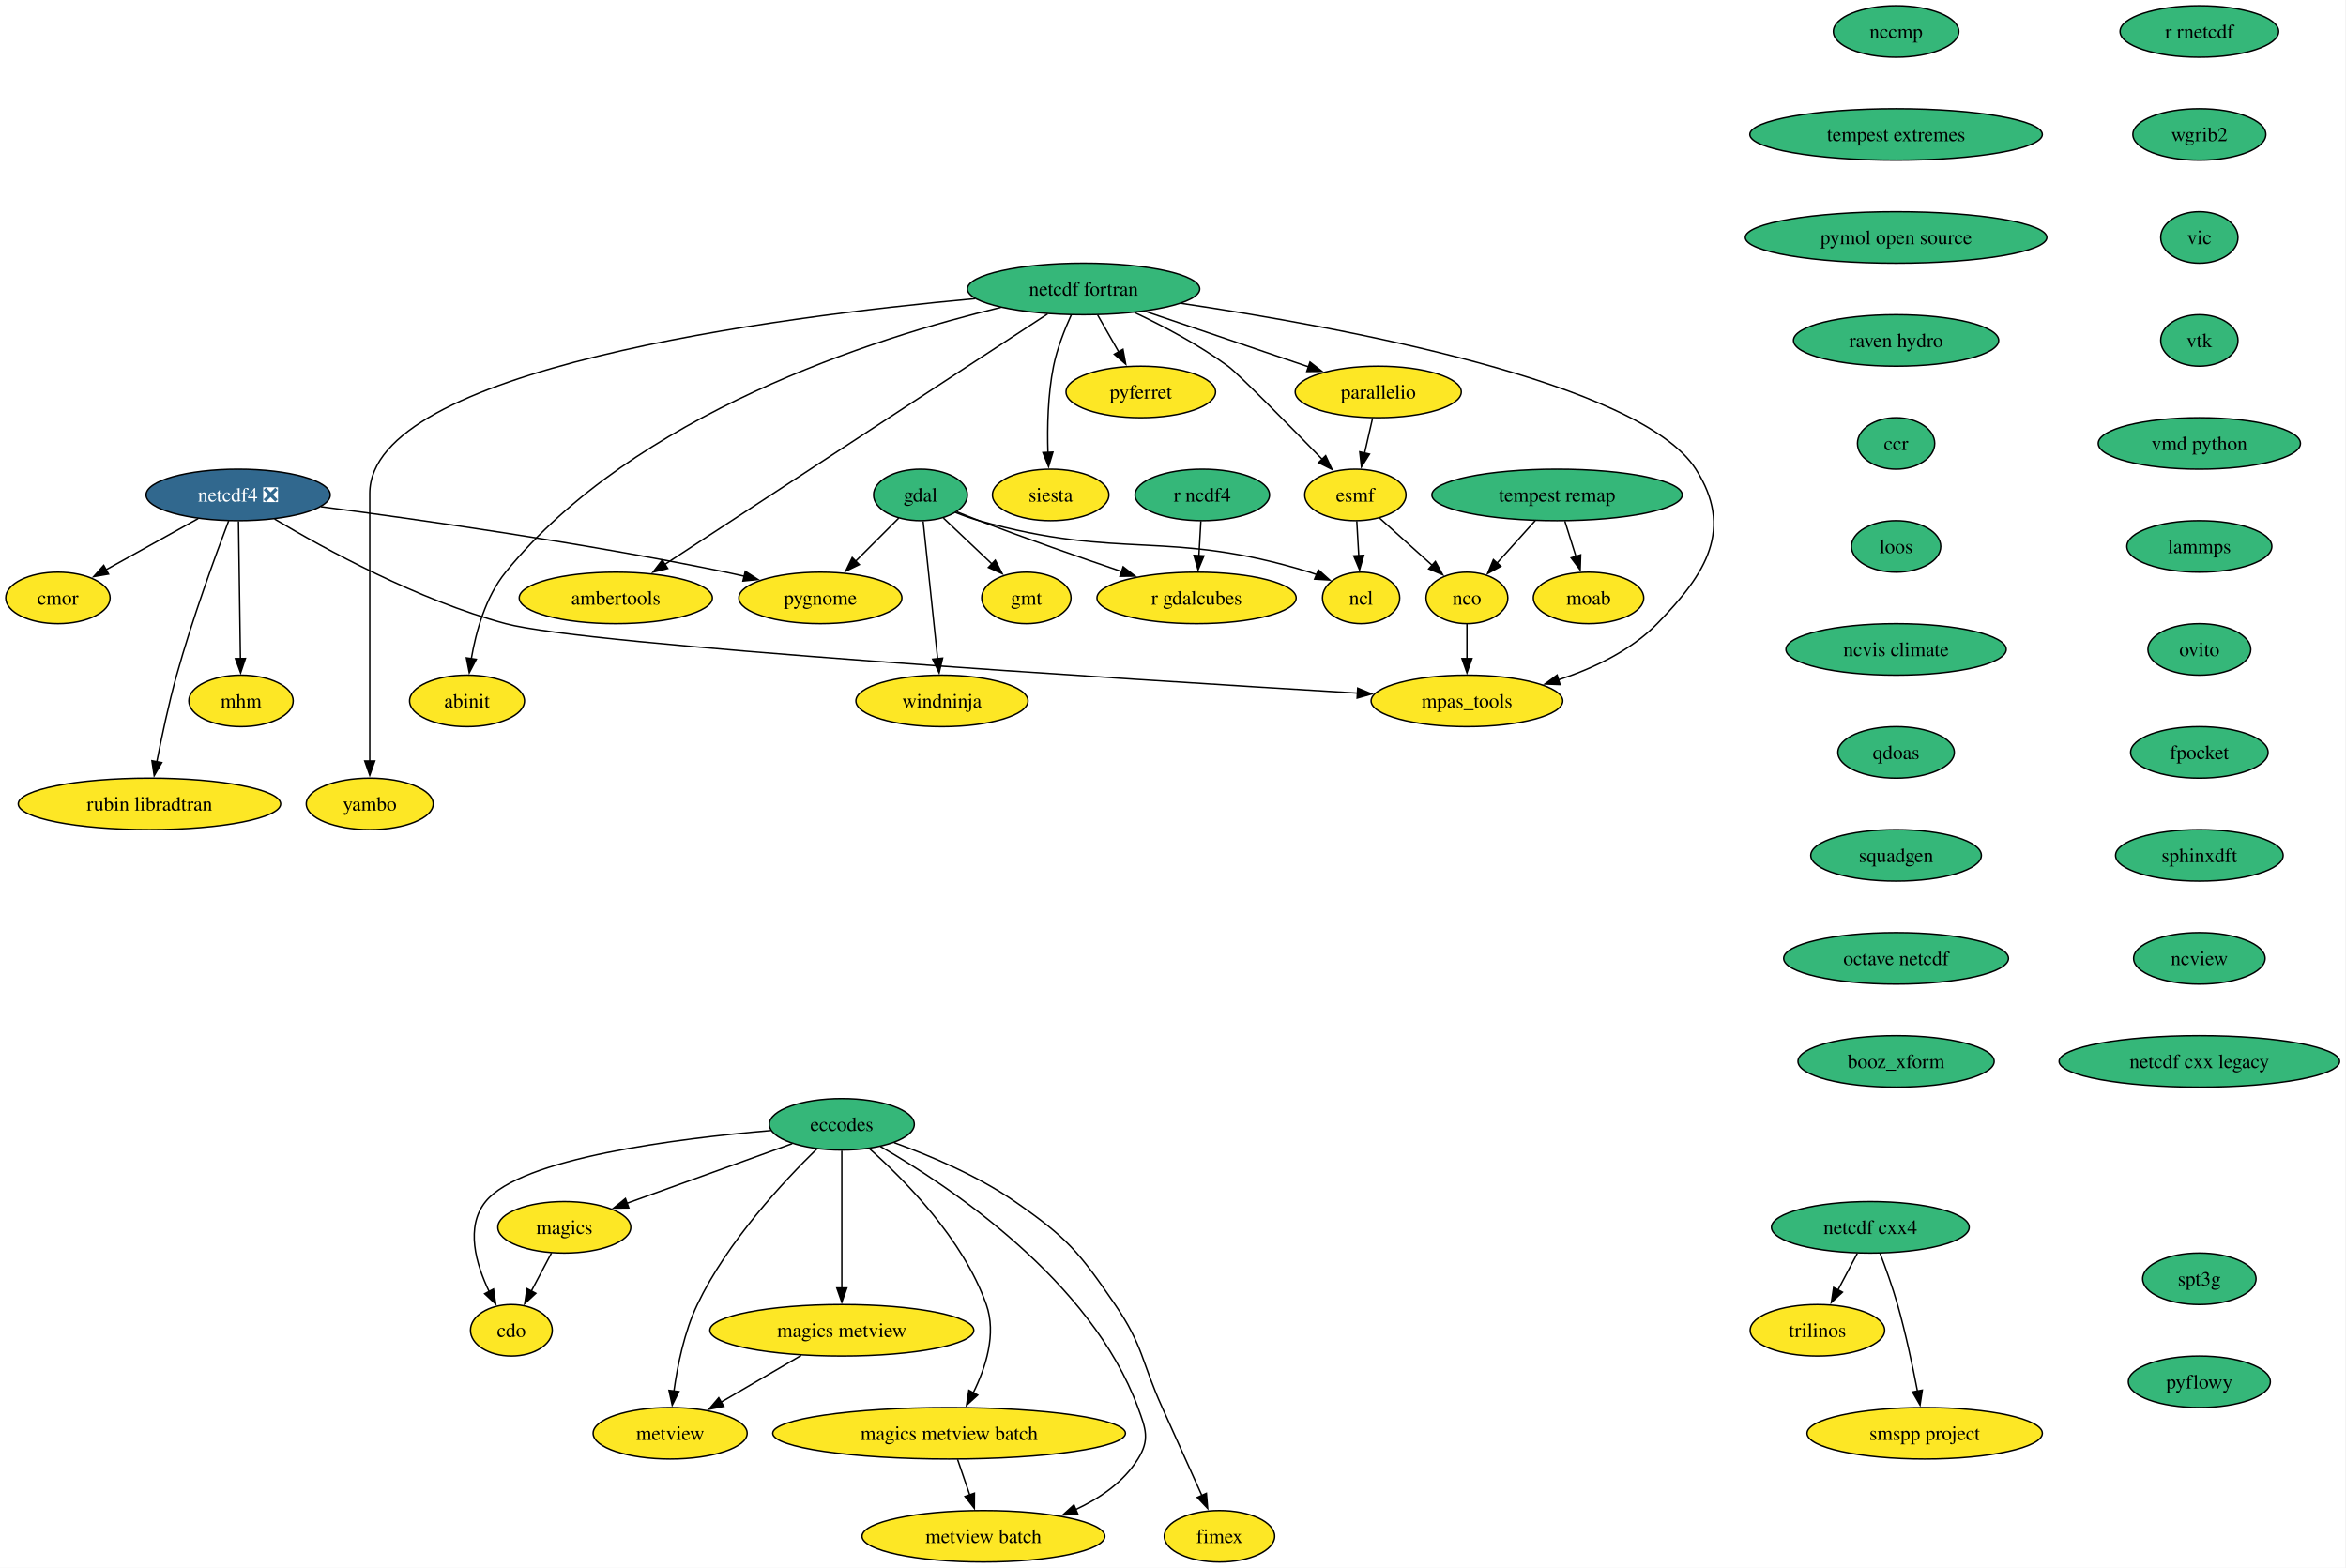
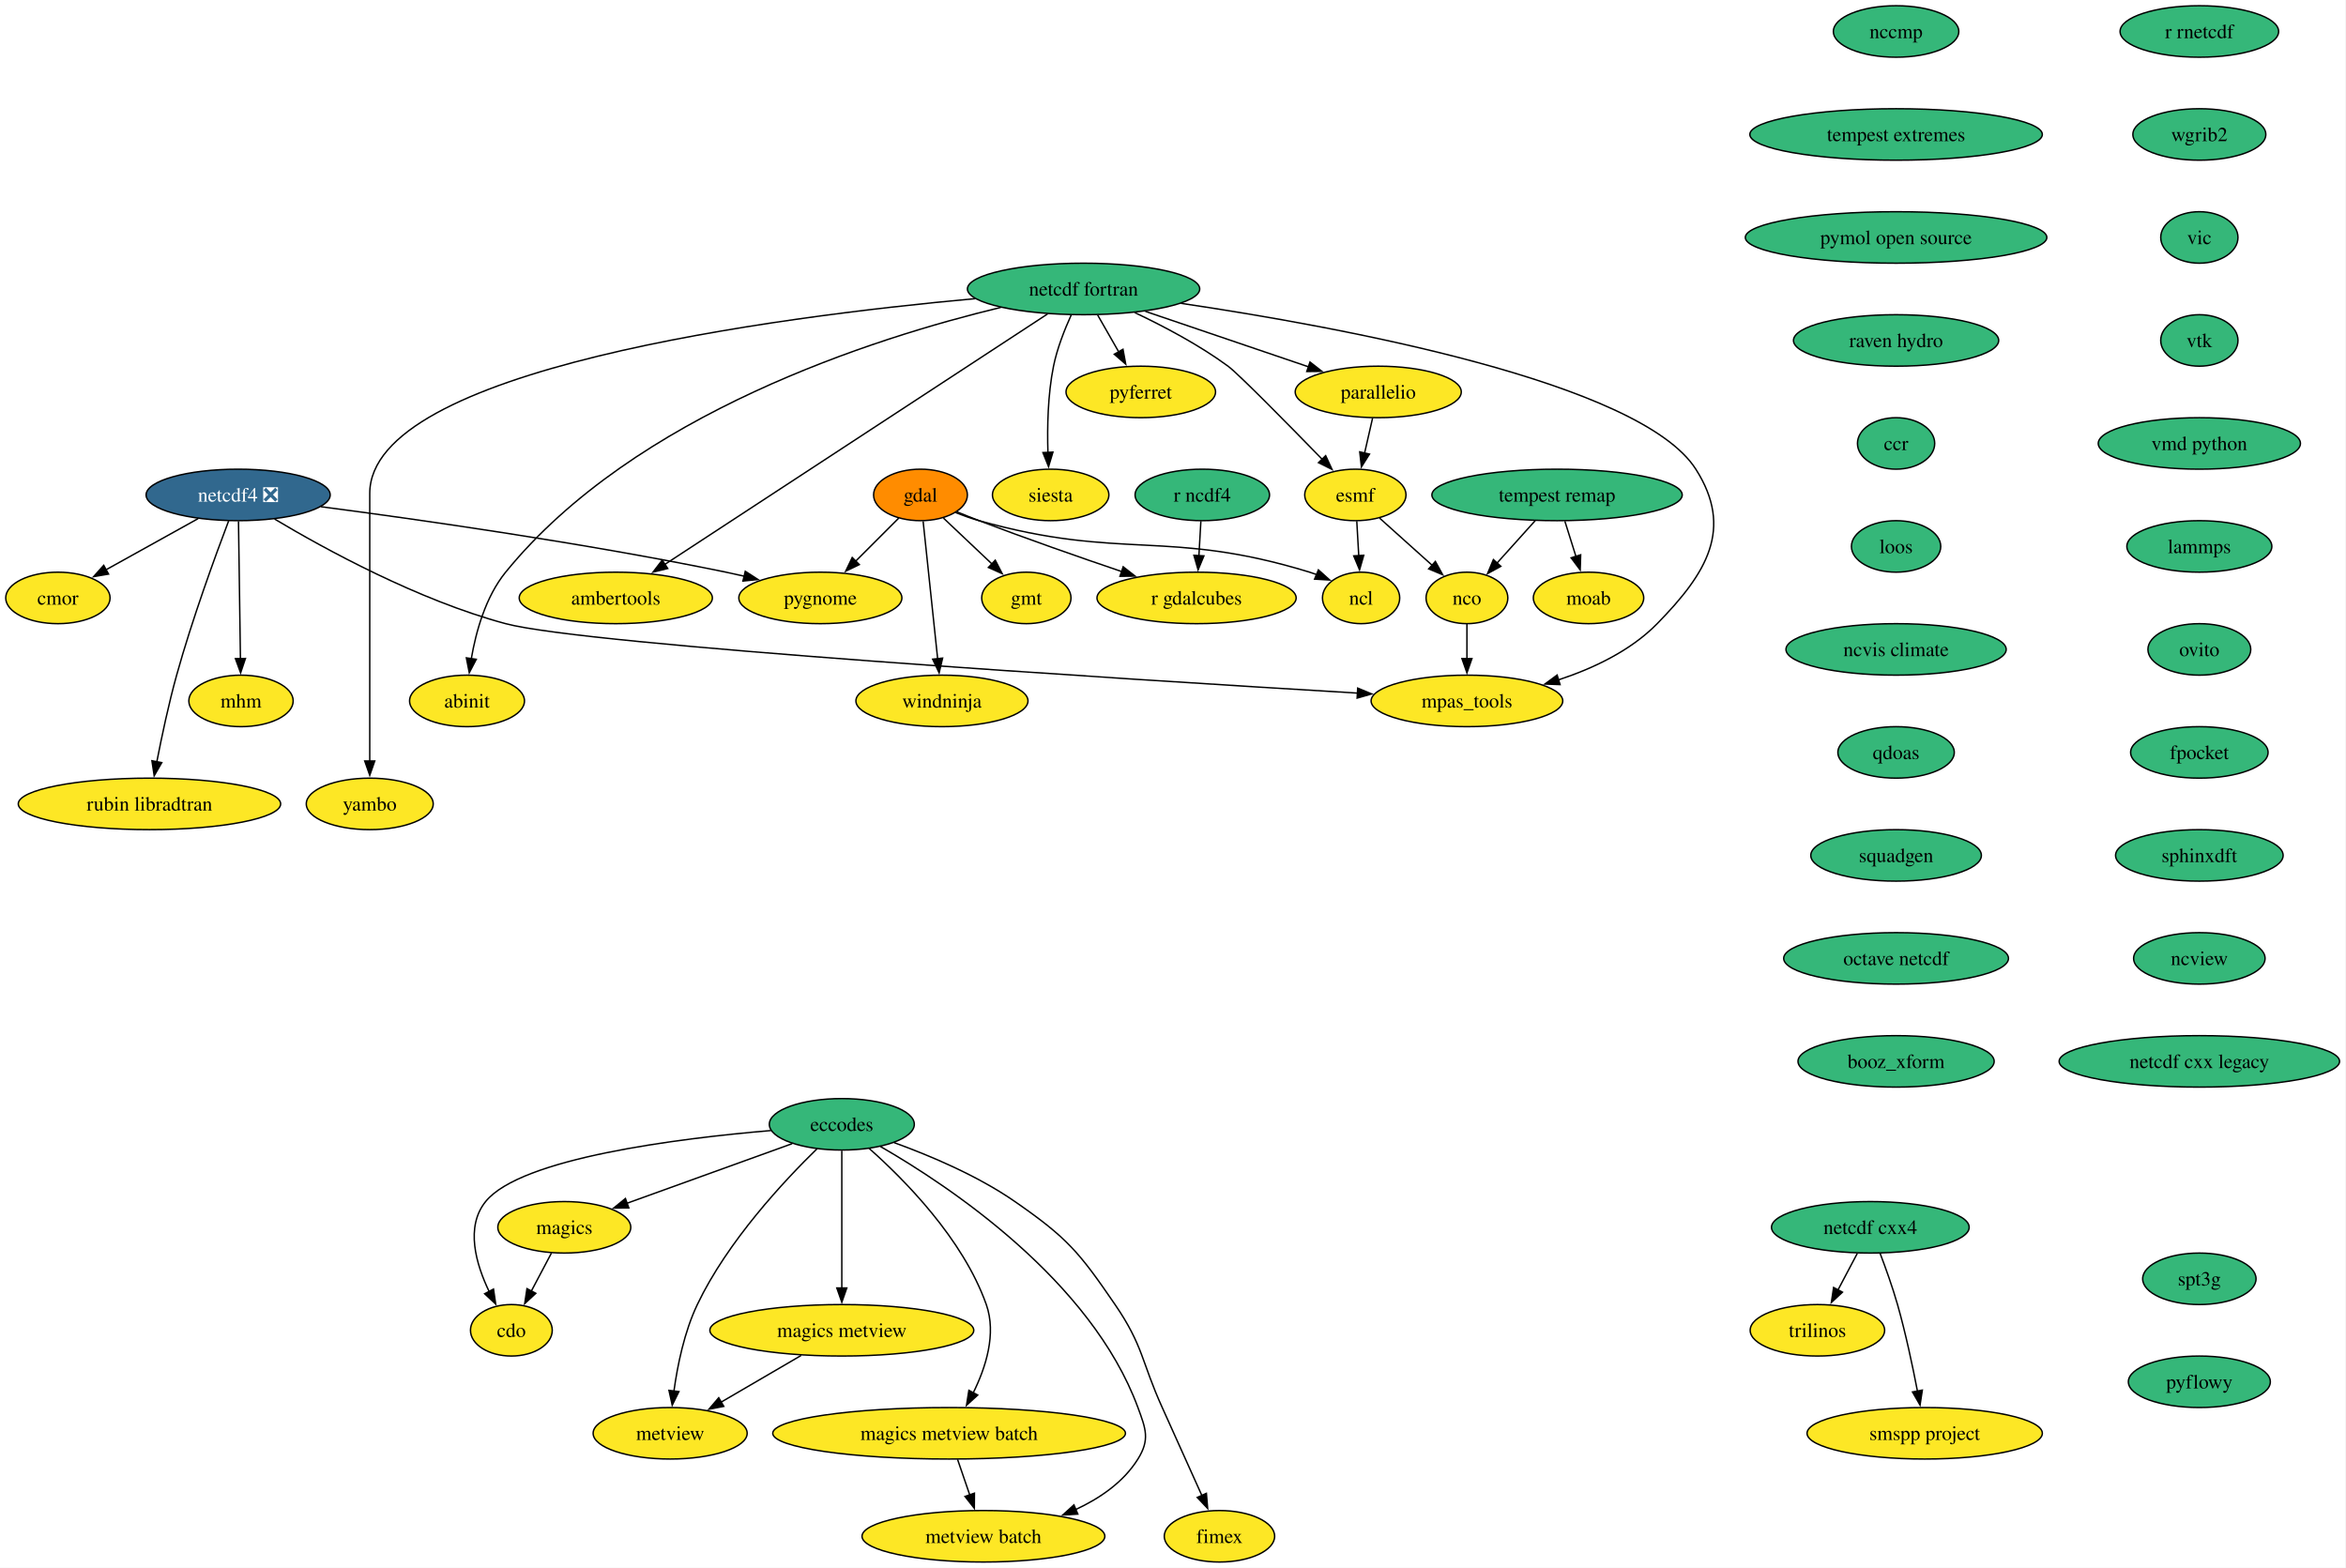
<svg xmlns="http://www.w3.org/2000/svg" xmlns:xlink="http://www.w3.org/1999/xlink" width="1640pt" height="1096pt" viewBox="0.00 0.00 1640.00 1096.00">
  <g id="graph0" class="graph" transform="scale(1 1) rotate(0) translate(4 1092)">
    <polygon fill="white" stroke="none" points="-4,4 -4,-1092 1635.51,-1092 1635.51,4 -4,4" />
    <g id="node1" class="node">
      <g id="a_node1">
        <a xlink:href="https://github.com/conda-forge/cdo-feedstock" xlink:title="cdo">
          <ellipse fill="#fde725" stroke="black" cx="353.48" cy="-162" rx="28.59" ry="18" />
          <text xml:space="preserve" text-anchor="middle" x="353.48" y="-157.32" font-family="Times,serif" font-size="14.00">cdo</text>
        </a>
      </g>
    </g>
    <g id="node2" class="node">
      <g id="a_node2">
        <a xlink:href="https://github.com/conda-forge/eccodes-feedstock" xlink:title="eccodes">
          <ellipse fill="#35b779" stroke="black" cx="584.48" cy="-306" rx="50.68" ry="18" />
          <text xml:space="preserve" text-anchor="middle" x="584.48" y="-301.32" font-family="Times,serif" font-size="14.00">eccodes</text>
        </a>
      </g>
    </g>
    <g id="edge1" class="edge">
      <path fill="none" stroke="black" d="M535.01,-301.66C469.7,-296.1 360.09,-282.4 335.48,-252 321.17,-234.32 328.7,-208.3 338.01,-188.96" />
      <polygon fill="black" stroke="black" points="340.99,-190.81 342.53,-180.33 334.79,-187.56 340.99,-190.81" />
    </g>
    <g id="node3" class="node">
      <g id="a_node3">
        <a xlink:href="https://github.com/conda-forge/magics-feedstock" xlink:title="magics">
          <ellipse fill="#fde725" stroke="black" cx="390.48" cy="-234" rx="46.47" ry="18" />
          <text xml:space="preserve" text-anchor="middle" x="390.48" y="-229.32" font-family="Times,serif" font-size="14.00">magics</text>
        </a>
      </g>
    </g>
    <g id="edge2" class="edge">
      <path fill="none" stroke="black" d="M549.79,-292.49C517.4,-280.8 468.92,-263.3 433.95,-250.69" />
      <polygon fill="black" stroke="black" points="435.58,-247.55 424.99,-247.45 433.21,-254.14 435.58,-247.55" />
    </g>
    <g id="node4" class="node">
      <g id="a_node4">
        <a xlink:href="https://github.com/conda-forge/metview-feedstock" xlink:title="metview">
          <ellipse fill="#fde725" stroke="black" cx="464.48" cy="-90" rx="53.84" ry="18" />
          <text xml:space="preserve" text-anchor="middle" x="464.48" y="-85.33" font-family="Times,serif" font-size="14.00">metview</text>
        </a>
      </g>
    </g>
    <g id="edge3" class="edge">
      <path fill="none" stroke="black" d="M567.24,-288.99C544.43,-266.78 504.61,-224.32 483.48,-180 474.37,-160.91 469.59,-137.44 467.11,-119.4" />
      <polygon fill="black" stroke="black" points="470.61,-119.17 465.93,-109.66 463.66,-120.01 470.61,-119.17" />
    </g>
    <g id="node5" class="node">
      <g id="a_node5">
        <a xlink:href="https://github.com/conda-forge/magics-metview-feedstock" xlink:title="magics metview">
          <ellipse fill="#fde725" stroke="black" cx="584.48" cy="-162" rx="92.25" ry="18" />
          <text xml:space="preserve" text-anchor="middle" x="584.48" y="-157.32" font-family="Times,serif" font-size="14.00">magics metview</text>
        </a>
      </g>
    </g>
    <g id="edge4" class="edge">
      <path fill="none" stroke="black" d="M584.48,-287.59C584.48,-263.61 584.48,-220.14 584.48,-191.42" />
      <polygon fill="black" stroke="black" points="587.98,-191.62 584.48,-181.62 580.98,-191.62 587.98,-191.62" />
    </g>
    <g id="node6" class="node">
      <g id="a_node6">
        <a xlink:href="https://github.com/conda-forge/magics-metview-batch-feedstock" xlink:title="magics metview batch">
          <ellipse fill="#fde725" stroke="black" cx="659.48" cy="-90" rx="123.29" ry="18" />
          <text xml:space="preserve" text-anchor="middle" x="659.48" y="-85.33" font-family="Times,serif" font-size="14.00">magics metview batch</text>
        </a>
      </g>
    </g>
    <g id="edge5" class="edge">
      <path fill="none" stroke="black" d="M603.53,-289.2C627.98,-267.54 669.2,-226.03 685.48,-180 692.71,-159.54 685.12,-135.96 676.31,-118.2" />
      <polygon fill="black" stroke="black" points="679.48,-116.71 671.65,-109.57 673.32,-120.04 679.48,-116.71" />
    </g>
    <g id="node7" class="node">
      <g id="a_node7">
        <a xlink:href="https://github.com/conda-forge/metview-batch-feedstock" xlink:title="metview batch">
          <ellipse fill="#fde725" stroke="black" cx="683.48" cy="-18" rx="84.88" ry="18" />
          <text xml:space="preserve" text-anchor="middle" x="683.48" y="-13.32" font-family="Times,serif" font-size="14.00">metview batch</text>
        </a>
      </g>
    </g>
    <g id="edge6" class="edge">
      <path fill="none" stroke="black" d="M611.39,-290.54C659.59,-262.81 758.68,-196.9 791.48,-108 797.02,-92.99 799.94,-85.58 791.48,-72 781.41,-55.85 764.83,-44.48 747.64,-36.54" />
      <polygon fill="black" stroke="black" points="749.47,-33.51 738.9,-32.83 746.74,-39.95 749.47,-33.51" />
    </g>
    <g id="node8" class="node">
      <g id="a_node8">
        <a xlink:href="https://github.com/conda-forge/fimex-feedstock" xlink:title="fimex">
          <ellipse fill="#fde725" stroke="black" cx="848.48" cy="-18" rx="38.58" ry="18" />
          <text xml:space="preserve" text-anchor="middle" x="848.48" y="-13.32" font-family="Times,serif" font-size="14.00">fimex</text>
        </a>
      </g>
    </g>
    <g id="edge7" class="edge">
      <path fill="none" stroke="black" d="M621.05,-293.19C646.1,-284.12 679.37,-270.1 705.48,-252 742.16,-226.57 750.26,-216.82 775.48,-180 795.37,-150.96 793.93,-140.05 808.48,-108 817.83,-87.4 828.3,-64.08 836.19,-46.48" />
      <polygon fill="black" stroke="black" points="839.34,-48.02 840.23,-37.46 832.95,-45.16 839.34,-48.02" />
    </g>
    <g id="edge8" class="edge">
      <path fill="none" stroke="black" d="M381.52,-216.05C377.28,-208.03 372.11,-198.26 367.38,-189.3" />
      <polygon fill="black" stroke="black" points="370.57,-187.85 362.8,-180.65 364.38,-191.12 370.57,-187.85" />
    </g>
    <g id="edge9" class="edge">
      <path fill="none" stroke="black" d="M556.04,-144.41C539.27,-134.63 517.92,-122.17 500.04,-111.75" />
      <polygon fill="black" stroke="black" points="501.97,-108.82 491.56,-106.8 498.44,-114.86 501.97,-108.82" />
    </g>
    <g id="edge10" class="edge">
      <path fill="none" stroke="black" d="M665.41,-71.7C667.97,-64.24 671.02,-55.32 673.89,-46.97" />
      <polygon fill="black" stroke="black" points="677.19,-48.13 677.12,-37.54 670.57,-45.86 677.19,-48.13" />
    </g>
    <g id="node9" class="node">
      <g id="a_node9">
        <a xlink:href="https://github.com/conda-forge/esmf-feedstock" xlink:title="esmf">
          <ellipse fill="#fde725" stroke="black" cx="943.48" cy="-746" rx="35.42" ry="18" />
          <text xml:space="preserve" text-anchor="middle" x="943.48" y="-741.33" font-family="Times,serif" font-size="14.00">esmf</text>
        </a>
      </g>
    </g>
    <g id="node10" class="node">
      <g id="a_node10">
        <a xlink:href="https://github.com/conda-forge/ncl-feedstock" xlink:title="ncl">
          <ellipse fill="#fde725" stroke="black" cx="947.48" cy="-674" rx="27" ry="18" />
          <text xml:space="preserve" text-anchor="middle" x="947.48" y="-669.33" font-family="Times,serif" font-size="14.00">ncl</text>
        </a>
      </g>
    </g>
    <g id="edge11" class="edge">
      <path fill="none" stroke="black" d="M944.47,-727.7C944.88,-720.41 945.38,-711.73 945.85,-703.54" />
      <polygon fill="black" stroke="black" points="949.34,-703.8 946.41,-693.62 942.35,-703.4 949.34,-703.8" />
    </g>
    <g id="node11" class="node">
      <g id="a_node11">
        <a xlink:href="https://github.com/conda-forge/nco-feedstock" xlink:title="nco">
          <ellipse fill="#fde725" stroke="black" cx="1021.48" cy="-674" rx="28.59" ry="18" />
          <text xml:space="preserve" text-anchor="middle" x="1021.48" y="-669.33" font-family="Times,serif" font-size="14.00">nco</text>
        </a>
      </g>
    </g>
    <g id="edge12" class="edge">
      <path fill="none" stroke="black" d="M960.4,-729.81C971.22,-720.1 985.41,-707.37 997.39,-696.61" />
      <polygon fill="black" stroke="black" points="999.42,-699.5 1004.52,-690.22 994.74,-694.29 999.42,-699.5" />
    </g>
    <g id="node12" class="node">
      <g id="a_node12">
        <a xlink:href="https://github.com/conda-forge/mpas_tools-feedstock" xlink:title="mpas_tools">
          <ellipse fill="#fde725" stroke="black" cx="1021.48" cy="-602" rx="66.99" ry="18" />
          <text xml:space="preserve" text-anchor="middle" x="1021.48" y="-597.33" font-family="Times,serif" font-size="14.00">mpas_tools</text>
        </a>
      </g>
    </g>
    <g id="edge13" class="edge">
      <path fill="none" stroke="black" d="M1021.48,-655.7C1021.48,-648.41 1021.48,-639.73 1021.48,-631.54" />
      <polygon fill="black" stroke="black" points="1024.98,-631.62 1021.48,-621.62 1017.98,-631.62 1024.98,-631.62" />
    </g>
    <g id="node13" class="node">
      <g id="a_node13">
        <a xlink:href="https://github.com/conda-forge/gdal-feedstock" xlink:title="gdal">
-           <ellipse fill="#35b779" stroke="black" cx="639.48" cy="-746" rx="32.79" ry="18" />
+           <ellipse fill="#ff8c00" stroke="black" cx="639.48" cy="-746" rx="32.79" ry="18" />
          <text xml:space="preserve" text-anchor="middle" x="639.48" y="-741.33" font-family="Times,serif" font-size="14.00">gdal</text>
        </a>
      </g>
    </g>
    <g id="edge14" class="edge">
      <path fill="none" stroke="black" d="M663.86,-733.78C669.25,-731.61 674.99,-729.54 680.48,-728 780.51,-699.9 812.15,-722.5 911.48,-692 913.09,-691.51 914.72,-690.95 916.35,-690.35" />
      <polygon fill="black" stroke="black" points="917.66,-693.6 925.54,-686.52 914.97,-687.14 917.66,-693.6" />
    </g>
    <g id="node14" class="node">
      <g id="a_node14">
        <a xlink:href="https://github.com/conda-forge/gmt-feedstock" xlink:title="gmt">
          <ellipse fill="#fde725" stroke="black" cx="713.48" cy="-674" rx="31.22" ry="18" />
          <text xml:space="preserve" text-anchor="middle" x="713.48" y="-669.33" font-family="Times,serif" font-size="14.00">gmt</text>
        </a>
      </g>
    </g>
    <g id="edge15" class="edge">
      <path fill="none" stroke="black" d="M655.53,-729.81C665.49,-720.39 678.47,-708.12 689.62,-697.57" />
      <polygon fill="black" stroke="black" points="691.75,-700.37 696.61,-690.96 686.94,-695.29 691.75,-700.37" />
    </g>
    <g id="node15" class="node">
      <g id="a_node15">
        <a xlink:href="https://github.com/conda-forge/r-gdalcubes-feedstock" xlink:title="r gdalcubes">
          <ellipse fill="#fde725" stroke="black" cx="832.48" cy="-674" rx="69.62" ry="18" />
          <text xml:space="preserve" text-anchor="middle" x="832.48" y="-669.33" font-family="Times,serif" font-size="14.00">r gdalcubes</text>
        </a>
      </g>
    </g>
    <g id="edge16" class="edge">
      <path fill="none" stroke="black" d="M664.98,-734.16C670.09,-732.06 675.44,-729.92 680.48,-728 713.36,-715.46 750.66,-702.44 780.09,-692.44" />
      <polygon fill="black" stroke="black" points="781.17,-695.76 789.52,-689.24 778.93,-689.13 781.17,-695.76" />
    </g>
    <g id="node16" class="node">
      <g id="a_node16">
        <a xlink:href="https://github.com/conda-forge/pygnome-feedstock" xlink:title="pygnome">
          <ellipse fill="#fde725" stroke="black" cx="569.48" cy="-674" rx="57" ry="18" />
          <text xml:space="preserve" text-anchor="middle" x="569.48" y="-669.33" font-family="Times,serif" font-size="14.00">pygnome</text>
        </a>
      </g>
    </g>
    <g id="edge17" class="edge">
      <path fill="none" stroke="black" d="M624.29,-729.81C615.49,-721.02 604.21,-709.73 594.17,-699.69" />
      <polygon fill="black" stroke="black" points="596.72,-697.29 587.18,-692.7 591.77,-702.24 596.72,-697.29" />
    </g>
    <g id="node17" class="node">
      <g id="a_node17">
        <a xlink:href="https://github.com/conda-forge/windninja-feedstock" xlink:title="windninja">
          <ellipse fill="#fde725" stroke="black" cx="654.48" cy="-602" rx="60.15" ry="18" />
          <text xml:space="preserve" text-anchor="middle" x="654.48" y="-597.33" font-family="Times,serif" font-size="14.00">windninja</text>
        </a>
      </g>
    </g>
    <g id="edge18" class="edge">
      <path fill="none" stroke="black" d="M641.32,-727.59C643.85,-703.61 648.44,-660.14 651.48,-631.42" />
      <polygon fill="black" stroke="black" points="654.94,-631.93 652.51,-621.62 647.98,-631.19 654.94,-631.93" />
    </g>
    <g id="node18" class="node">
      <g id="a_node18">
        <a xlink:href="https://github.com/conda-forge/moab-feedstock" xlink:title="moab">
          <ellipse fill="#fde725" stroke="black" cx="1106.48" cy="-674" rx="38.58" ry="18" />
          <text xml:space="preserve" text-anchor="middle" x="1106.48" y="-669.33" font-family="Times,serif" font-size="14.00">moab</text>
        </a>
      </g>
    </g>
    <g id="node19" class="node">
      <g id="a_node19">
        <a xlink:href="https://github.com/conda-forge/netcdf-cxx4-feedstock" xlink:title="netcdf cxx4">
          <ellipse fill="#35b779" stroke="black" cx="1303.48" cy="-234" rx="69.1" ry="18" />
          <text xml:space="preserve" text-anchor="middle" x="1303.48" y="-229.32" font-family="Times,serif" font-size="14.00">netcdf cxx4</text>
        </a>
      </g>
    </g>
    <g id="node20" class="node">
      <g id="a_node20">
        <a xlink:href="https://github.com/conda-forge/trilinos-feedstock" xlink:title="trilinos">
          <ellipse fill="#fde725" stroke="black" cx="1266.48" cy="-162" rx="47" ry="18" />
          <text xml:space="preserve" text-anchor="middle" x="1266.48" y="-157.32" font-family="Times,serif" font-size="14.00">trilinos</text>
        </a>
      </g>
    </g>
    <g id="edge19" class="edge">
      <path fill="none" stroke="black" d="M1294.33,-215.7C1290.25,-207.98 1285.35,-198.71 1280.81,-190.11" />
      <polygon fill="black" stroke="black" points="1283.99,-188.65 1276.23,-181.44 1277.8,-191.92 1283.99,-188.65" />
    </g>
    <g id="node21" class="node">
      <g id="a_node21">
        <a xlink:href="https://github.com/conda-forge/smspp-project-feedstock" xlink:title="smspp project">
          <ellipse fill="#fde725" stroke="black" cx="1341.48" cy="-90" rx="82.25" ry="18" />
          <text xml:space="preserve" text-anchor="middle" x="1341.48" y="-85.33" font-family="Times,serif" font-size="14.00">smspp project</text>
        </a>
      </g>
    </g>
    <g id="edge20" class="edge">
      <path fill="none" stroke="black" d="M1310.23,-216C1314.15,-205.7 1319,-192.22 1322.48,-180 1328.17,-160 1333.03,-137.04 1336.41,-119.45" />
      <polygon fill="black" stroke="black" points="1339.83,-120.19 1338.23,-109.72 1332.95,-118.9 1339.83,-120.19" />
    </g>
    <g id="node22" class="node">
      <g id="a_node22">
        <a xlink:href="https://github.com/conda-forge/netcdf-fortran-feedstock" xlink:title="netcdf fortran">
          <ellipse fill="#35b779" stroke="black" cx="753.48" cy="-890" rx="81.2" ry="18" />
          <text xml:space="preserve" text-anchor="middle" x="753.48" y="-885.33" font-family="Times,serif" font-size="14.00">netcdf fortran</text>
        </a>
      </g>
    </g>
    <g id="edge21" class="edge">
      <path fill="none" stroke="black" d="M789.14,-873.54C809.2,-864.06 834.22,-850.9 854.48,-836 861.72,-830.67 896.44,-795.4 920.31,-770.9" />
      <polygon fill="black" stroke="black" points="922.72,-773.44 927.18,-763.83 917.7,-768.56 922.72,-773.44" />
    </g>
    <g id="edge22" class="edge">
      <path fill="none" stroke="black" d="M821.51,-879.95C932.12,-863.59 1142.54,-825.01 1181.48,-764 1208.09,-722.29 1189.1,-691.34 1154.48,-656 1135.92,-637.06 1109.74,-624.7 1085.51,-616.73" />
      <polygon fill="black" stroke="black" points="1086.58,-613.4 1075.99,-613.81 1084.53,-620.09 1086.58,-613.4" />
    </g>
    <g id="node23" class="node">
      <g id="a_node23">
        <a xlink:href="https://github.com/conda-forge/pyferret-feedstock" xlink:title="pyferret">
          <ellipse fill="#fde725" stroke="black" cx="793.48" cy="-818" rx="52.26" ry="18" />
          <text xml:space="preserve" text-anchor="middle" x="793.48" y="-813.33" font-family="Times,serif" font-size="14.00">pyferret</text>
        </a>
      </g>
    </g>
    <g id="edge23" class="edge">
      <path fill="none" stroke="black" d="M763.36,-871.7C767.82,-863.9 773.19,-854.51 778.15,-845.83" />
      <polygon fill="black" stroke="black" points="781.03,-847.84 782.95,-837.42 774.95,-844.36 781.03,-847.84" />
    </g>
    <g id="node24" class="node">
      <g id="a_node24">
        <a xlink:href="https://github.com/conda-forge/siesta-feedstock" xlink:title="siesta">
          <ellipse fill="#fde725" stroke="black" cx="730.48" cy="-746" rx="40.69" ry="18" />
          <text xml:space="preserve" text-anchor="middle" x="730.48" y="-741.33" font-family="Times,serif" font-size="14.00">siesta</text>
        </a>
      </g>
    </g>
    <g id="edge24" class="edge">
      <path fill="none" stroke="black" d="M744.86,-871.81C740.24,-861.67 734.99,-848.42 732.48,-836 728.46,-816.16 728.03,-793.32 728.57,-775.75" />
      <polygon fill="black" stroke="black" points="732.06,-775.92 729.01,-765.77 725.07,-775.61 732.06,-775.92" />
    </g>
    <g id="node25" class="node">
      <g id="a_node25">
        <a xlink:href="https://github.com/conda-forge/ambertools-feedstock" xlink:title="ambertools">
          <ellipse fill="#fde725" stroke="black" cx="426.48" cy="-674" rx="67.52" ry="18" />
          <text xml:space="preserve" text-anchor="middle" x="426.48" y="-669.33" font-family="Times,serif" font-size="14.00">ambertools</text>
        </a>
      </g>
    </g>
    <g id="edge25" class="edge">
      <path fill="none" stroke="black" d="M728.36,-872.56C670.32,-834.58 526.83,-740.67 460.77,-697.44" />
      <polygon fill="black" stroke="black" points="462.78,-694.58 452.5,-692.03 458.95,-700.43 462.78,-694.58" />
    </g>
    <g id="node26" class="node">
      <g id="a_node26">
        <a xlink:href="https://github.com/conda-forge/abinit-feedstock" xlink:title="abinit">
          <ellipse fill="#fde725" stroke="black" cx="322.48" cy="-602" rx="40.16" ry="18" />
          <text xml:space="preserve" text-anchor="middle" x="322.48" y="-597.33" font-family="Times,serif" font-size="14.00">abinit</text>
        </a>
      </g>
    </g>
    <g id="edge26" class="edge">
      <path fill="none" stroke="black" d="M695.64,-877.1C607.32,-855.84 439.6,-802.77 349.48,-692 335.45,-674.76 328.7,-650.33 325.46,-631.43" />
      <polygon fill="black" stroke="black" points="328.95,-631.1 324.05,-621.71 322.02,-632.1 328.95,-631.1" />
    </g>
    <g id="node27" class="node">
      <g id="a_node27">
        <a xlink:href="https://github.com/conda-forge/yambo-feedstock" xlink:title="yambo">
          <ellipse fill="#fde725" stroke="black" cx="254.48" cy="-530" rx="44.37" ry="18" />
          <text xml:space="preserve" text-anchor="middle" x="254.48" y="-525.33" font-family="Times,serif" font-size="14.00">yambo</text>
        </a>
      </g>
    </g>
    <g id="edge27" class="edge">
      <path fill="none" stroke="black" d="M677.69,-883.23C538.1,-870.49 254.48,-833.92 254.48,-747 254.48,-747 254.48,-747 254.48,-673 254.48,-633.74 254.48,-588.38 254.48,-559.69" />
      <polygon fill="black" stroke="black" points="257.98,-560 254.48,-550 250.98,-560 257.98,-560" />
    </g>
    <g id="node28" class="node">
      <g id="a_node28">
        <a xlink:href="https://github.com/conda-forge/parallelio-feedstock" xlink:title="parallelio">
          <ellipse fill="#fde725" stroke="black" cx="959.48" cy="-818" rx="58.05" ry="18" />
          <text xml:space="preserve" text-anchor="middle" x="959.48" y="-813.33" font-family="Times,serif" font-size="14.00">parallelio</text>
        </a>
      </g>
    </g>
    <g id="edge28" class="edge">
      <path fill="none" stroke="black" d="M796.66,-874.33C829.98,-863 876.09,-847.34 910.73,-835.56" />
      <polygon fill="black" stroke="black" points="911.77,-838.91 920.11,-832.38 909.52,-832.28 911.77,-838.91" />
    </g>
    <g id="edge29" class="edge">
      <path fill="none" stroke="black" d="M955.52,-799.7C953.84,-792.32 951.83,-783.52 949.93,-775.25" />
      <polygon fill="black" stroke="black" points="953.36,-774.55 947.72,-765.58 946.54,-776.11 953.36,-774.55" />
    </g>
    <g id="node29" class="node">
      <g id="a_node29">
        <a xlink:href="https://github.com/conda-forge/netcdf4-feedstock/pull/194" xlink:title="netcdf4 ❎">
          <ellipse fill="#31688e" stroke="black" cx="162.48" cy="-746" rx="64.36" ry="18" />
          <text xml:space="preserve" text-anchor="middle" x="162.48" y="-741.33" font-family="Times,serif" font-size="14.00" fill="white">netcdf4 ❎</text>
        </a>
      </g>
    </g>
    <g id="edge31" class="edge">
      <path fill="none" stroke="black" d="M187.94,-729.15C222.88,-708.29 288.35,-672.36 349.48,-656 405.75,-640.94 780.95,-617.25 944.97,-607.46" />
      <polygon fill="black" stroke="black" points="945.12,-610.96 954.9,-606.87 944.71,-603.97 945.12,-610.96" />
    </g>
    <g id="edge30" class="edge">
      <path fill="none" stroke="black" d="M220.41,-737.76C288.5,-728.84 404.75,-712.34 503.48,-692 507.72,-691.13 512.11,-690.15 516.5,-689.13" />
      <polygon fill="black" stroke="black" points="517,-692.61 525.9,-686.86 515.36,-685.8 517,-692.61" />
    </g>
    <g id="node30" class="node">
      <g id="a_node30">
        <a xlink:href="https://github.com/conda-forge/cmor-feedstock" xlink:title="cmor">
          <ellipse fill="#fde725" stroke="black" cx="36.48" cy="-674" rx="36.48" ry="18" />
          <text xml:space="preserve" text-anchor="middle" x="36.48" y="-669.33" font-family="Times,serif" font-size="14.00">cmor</text>
        </a>
      </g>
    </g>
    <g id="edge32" class="edge">
      <path fill="none" stroke="black" d="M134.51,-729.46C115.5,-718.9 90.24,-704.87 70.12,-693.69" />
      <polygon fill="black" stroke="black" points="71.89,-690.67 61.45,-688.88 68.5,-696.79 71.89,-690.67" />
    </g>
    <g id="node31" class="node">
      <g id="a_node31">
        <a xlink:href="https://github.com/conda-forge/mhm-feedstock" xlink:title="mhm">
          <ellipse fill="#fde725" stroke="black" cx="164.48" cy="-602" rx="36.48" ry="18" />
          <text xml:space="preserve" text-anchor="middle" x="164.48" y="-597.33" font-family="Times,serif" font-size="14.00">mhm</text>
        </a>
      </g>
    </g>
    <g id="edge33" class="edge">
      <path fill="none" stroke="black" d="M162.72,-727.59C163.06,-703.61 163.67,-660.14 164.08,-631.42" />
      <polygon fill="black" stroke="black" points="167.57,-631.67 164.21,-621.62 160.57,-631.57 167.57,-631.67" />
    </g>
    <g id="node32" class="node">
      <g id="a_node32">
        <a xlink:href="https://github.com/conda-forge/rubin-libradtran-feedstock" xlink:title="rubin libradtran">
          <ellipse fill="#fde725" stroke="black" cx="100.48" cy="-530" rx="91.72" ry="18" />
          <text xml:space="preserve" text-anchor="middle" x="100.48" y="-525.33" font-family="Times,serif" font-size="14.00">rubin libradtran</text>
        </a>
      </g>
    </g>
    <g id="edge34" class="edge">
      <path fill="none" stroke="black" d="M155.82,-727.82C146.74,-703.91 130.34,-659.14 119.48,-620 113.91,-599.96 109.05,-577 105.63,-559.42" />
      <polygon fill="black" stroke="black" points="109.09,-558.87 103.79,-549.7 102.21,-560.17 109.09,-558.87" />
    </g>
    <g id="node33" class="node">
      <g id="a_node33">
        <a xlink:href="https://github.com/conda-forge/r-ncdf4-feedstock" xlink:title="r ncdf4">
          <ellipse fill="#35b779" stroke="black" cx="836.48" cy="-746" rx="47" ry="18" />
          <text xml:space="preserve" text-anchor="middle" x="836.48" y="-741.33" font-family="Times,serif" font-size="14.00">r ncdf4</text>
        </a>
      </g>
    </g>
    <g id="edge35" class="edge">
      <path fill="none" stroke="black" d="M835.49,-727.7C835.07,-720.41 834.58,-711.73 834.11,-703.54" />
      <polygon fill="black" stroke="black" points="837.61,-703.4 833.54,-693.62 830.62,-703.8 837.61,-703.4" />
    </g>
    <g id="node34" class="node">
      <g id="a_node34">
        <a xlink:href="https://github.com/conda-forge/r-rnetcdf-feedstock" xlink:title="r rnetcdf">
          <ellipse fill="#35b779" stroke="black" cx="1533.48" cy="-1070" rx="55.42" ry="18" />
          <text xml:space="preserve" text-anchor="middle" x="1533.48" y="-1065.33" font-family="Times,serif" font-size="14.00">r rnetcdf</text>
        </a>
      </g>
    </g>
    <g id="node35" class="node">
      <g id="a_node35">
        <a xlink:href="https://github.com/conda-forge/wgrib2-feedstock" xlink:title="wgrib2">
          <ellipse fill="#35b779" stroke="black" cx="1533.48" cy="-998" rx="46.47" ry="18" />
          <text xml:space="preserve" text-anchor="middle" x="1533.48" y="-993.33" font-family="Times,serif" font-size="14.00">wgrib2</text>
        </a>
      </g>
    </g>
    <g id="node36" class="node">
      <g id="a_node36">
        <a xlink:href="https://github.com/conda-forge/vic-feedstock" xlink:title="vic">
          <ellipse fill="#35b779" stroke="black" cx="1533.48" cy="-926" rx="27" ry="18" />
          <text xml:space="preserve" text-anchor="middle" x="1533.48" y="-921.33" font-family="Times,serif" font-size="14.00">vic</text>
        </a>
      </g>
    </g>
    <g id="node37" class="node">
      <g id="a_node37">
        <a xlink:href="https://github.com/conda-forge/vtk-feedstock" xlink:title="vtk">
          <ellipse fill="#35b779" stroke="black" cx="1533.48" cy="-854" rx="27.01" ry="18" />
          <text xml:space="preserve" text-anchor="middle" x="1533.48" y="-849.33" font-family="Times,serif" font-size="14.00">vtk</text>
        </a>
      </g>
    </g>
    <g id="node38" class="node">
      <g id="a_node38">
        <a xlink:href="https://github.com/conda-forge/vmd-python-feedstock" xlink:title="vmd python">
          <ellipse fill="#35b779" stroke="black" cx="1533.48" cy="-782" rx="70.68" ry="18" />
          <text xml:space="preserve" text-anchor="middle" x="1533.48" y="-777.33" font-family="Times,serif" font-size="14.00">vmd python</text>
        </a>
      </g>
    </g>
    <g id="node39" class="node">
      <g id="a_node39">
        <a xlink:href="https://github.com/conda-forge/lammps-feedstock" xlink:title="lammps">
          <ellipse fill="#35b779" stroke="black" cx="1533.48" cy="-710" rx="50.68" ry="18" />
          <text xml:space="preserve" text-anchor="middle" x="1533.48" y="-705.33" font-family="Times,serif" font-size="14.00">lammps</text>
        </a>
      </g>
    </g>
    <g id="node40" class="node">
      <g id="a_node40">
        <a xlink:href="https://github.com/conda-forge/ovito-feedstock" xlink:title="ovito">
          <ellipse fill="#35b779" stroke="black" cx="1533.48" cy="-638" rx="35.95" ry="18" />
          <text xml:space="preserve" text-anchor="middle" x="1533.48" y="-633.33" font-family="Times,serif" font-size="14.00">ovito</text>
        </a>
      </g>
    </g>
    <g id="node41" class="node">
      <g id="a_node41">
        <a xlink:href="https://github.com/conda-forge/fpocket-feedstock" xlink:title="fpocket">
          <ellipse fill="#35b779" stroke="black" cx="1533.48" cy="-566" rx="48.05" ry="18" />
          <text xml:space="preserve" text-anchor="middle" x="1533.48" y="-561.33" font-family="Times,serif" font-size="14.00">fpocket</text>
        </a>
      </g>
    </g>
    <g id="node43" class="node">
      <g id="a_node43">
        <a xlink:href="https://github.com/conda-forge/sphinxdft-feedstock" xlink:title="sphinxdft">
          <ellipse fill="#35b779" stroke="black" cx="1533.48" cy="-494" rx="58.57" ry="18" />
          <text xml:space="preserve" text-anchor="middle" x="1533.48" y="-489.32" font-family="Times,serif" font-size="14.00">sphinxdft</text>
        </a>
      </g>
    </g>
    <g id="node42" class="node">
      <g id="a_node42">
        <a xlink:href="https://github.com/conda-forge/tempest-remap-feedstock" xlink:title="tempest remap">
          <ellipse fill="#35b779" stroke="black" cx="1084.48" cy="-746" rx="87.51" ry="18" />
          <text xml:space="preserve" text-anchor="middle" x="1084.48" y="-741.33" font-family="Times,serif" font-size="14.00">tempest remap</text>
        </a>
      </g>
    </g>
    <g id="edge43" class="edge">
      <path fill="none" stroke="black" d="M1069.23,-728.05C1061.2,-719.13 1051.23,-708.06 1042.48,-698.33" />
      <polygon fill="black" stroke="black" points="1045.18,-696.1 1035.89,-691.01 1039.98,-700.79 1045.18,-696.1" />
    </g>
    <g id="edge44" class="edge">
      <path fill="none" stroke="black" d="M1089.92,-727.7C1092.26,-720.24 1095.06,-711.32 1097.69,-702.97" />
      <polygon fill="black" stroke="black" points="1100.99,-704.14 1100.65,-693.55 1094.31,-702.04 1100.99,-704.14" />
    </g>
    <g id="node44" class="node">
      <g id="a_node44">
        <a xlink:href="https://github.com/conda-forge/ncview-feedstock" xlink:title="ncview">
          <ellipse fill="#35b779" stroke="black" cx="1533.48" cy="-422" rx="45.95" ry="18" />
          <text xml:space="preserve" text-anchor="middle" x="1533.48" y="-417.32" font-family="Times,serif" font-size="14.00">ncview</text>
        </a>
      </g>
    </g>
    <g id="node45" class="node">
      <g id="a_node45">
        <a xlink:href="https://github.com/conda-forge/netcdf-cxx-legacy-feedstock" xlink:title="netcdf cxx legacy">
          <ellipse fill="#35b779" stroke="black" cx="1533.48" cy="-350" rx="98.03" ry="18" />
          <text xml:space="preserve" text-anchor="middle" x="1533.48" y="-345.32" font-family="Times,serif" font-size="14.00">netcdf cxx legacy</text>
        </a>
      </g>
    </g>
    <g id="node46" class="node">
      <g id="a_node46">
        <a xlink:href="https://github.com/conda-forge/nccmp-feedstock" xlink:title="nccmp">
          <ellipse fill="#35b779" stroke="black" cx="1321.48" cy="-1070" rx="43.84" ry="18" />
          <text xml:space="preserve" text-anchor="middle" x="1321.48" y="-1065.33" font-family="Times,serif" font-size="14.00">nccmp</text>
        </a>
      </g>
    </g>
    <g id="node47" class="node">
      <g id="a_node47">
        <a xlink:href="https://github.com/conda-forge/tempest-extremes-feedstock" xlink:title="tempest extremes">
          <ellipse fill="#35b779" stroke="black" cx="1321.48" cy="-998" rx="102.24" ry="18" />
          <text xml:space="preserve" text-anchor="middle" x="1321.48" y="-993.33" font-family="Times,serif" font-size="14.00">tempest extremes</text>
        </a>
      </g>
    </g>
    <g id="node48" class="node">
      <g id="a_node48">
        <a xlink:href="https://github.com/conda-forge/pymol-open-source-feedstock" xlink:title="pymol open source">
          <ellipse fill="#35b779" stroke="black" cx="1321.48" cy="-926" rx="105.4" ry="18" />
          <text xml:space="preserve" text-anchor="middle" x="1321.48" y="-921.33" font-family="Times,serif" font-size="14.00">pymol open source</text>
        </a>
      </g>
    </g>
    <g id="node49" class="node">
      <g id="a_node49">
        <a xlink:href="https://github.com/conda-forge/raven-hydro-feedstock" xlink:title="raven hydro">
          <ellipse fill="#35b779" stroke="black" cx="1321.48" cy="-854" rx="71.73" ry="18" />
          <text xml:space="preserve" text-anchor="middle" x="1321.48" y="-849.33" font-family="Times,serif" font-size="14.00">raven hydro</text>
        </a>
      </g>
    </g>
    <g id="node50" class="node">
      <g id="a_node50">
        <a xlink:href="https://github.com/conda-forge/ccr-feedstock" xlink:title="ccr">
          <ellipse fill="#35b779" stroke="black" cx="1321.48" cy="-782" rx="27" ry="18" />
          <text xml:space="preserve" text-anchor="middle" x="1321.48" y="-777.33" font-family="Times,serif" font-size="14.00">ccr</text>
        </a>
      </g>
    </g>
    <g id="node51" class="node">
      <g id="a_node51">
        <a xlink:href="https://github.com/conda-forge/loos-feedstock" xlink:title="loos">
          <ellipse fill="#35b779" stroke="black" cx="1321.48" cy="-710" rx="31.22" ry="18" />
          <text xml:space="preserve" text-anchor="middle" x="1321.48" y="-705.33" font-family="Times,serif" font-size="14.00">loos</text>
        </a>
      </g>
    </g>
    <g id="node52" class="node">
      <g id="a_node52">
        <a xlink:href="https://github.com/conda-forge/ncvis-climate-feedstock" xlink:title="ncvis climate">
          <ellipse fill="#35b779" stroke="black" cx="1321.48" cy="-638" rx="76.99" ry="18" />
          <text xml:space="preserve" text-anchor="middle" x="1321.48" y="-633.33" font-family="Times,serif" font-size="14.00">ncvis climate</text>
        </a>
      </g>
    </g>
    <g id="node53" class="node">
      <g id="a_node53">
        <a xlink:href="https://github.com/conda-forge/qdoas-feedstock" xlink:title="qdoas">
          <ellipse fill="#35b779" stroke="black" cx="1321.48" cy="-566" rx="40.69" ry="18" />
          <text xml:space="preserve" text-anchor="middle" x="1321.48" y="-561.33" font-family="Times,serif" font-size="14.00">qdoas</text>
        </a>
      </g>
    </g>
    <g id="node54" class="node">
      <g id="a_node54">
        <a xlink:href="https://github.com/conda-forge/squadgen-feedstock" xlink:title="squadgen">
          <ellipse fill="#35b779" stroke="black" cx="1321.48" cy="-494" rx="59.63" ry="18" />
          <text xml:space="preserve" text-anchor="middle" x="1321.48" y="-489.32" font-family="Times,serif" font-size="14.00">squadgen</text>
        </a>
      </g>
    </g>
    <g id="node55" class="node">
      <g id="a_node55">
        <a xlink:href="https://github.com/conda-forge/octave-netcdf-feedstock" xlink:title="octave netcdf">
          <ellipse fill="#35b779" stroke="black" cx="1321.48" cy="-422" rx="78.57" ry="18" />
          <text xml:space="preserve" text-anchor="middle" x="1321.48" y="-417.32" font-family="Times,serif" font-size="14.00">octave netcdf</text>
        </a>
      </g>
    </g>
    <g id="node56" class="node">
      <g id="a_node56">
        <a xlink:href="https://github.com/conda-forge/booz_xform-feedstock" xlink:title="booz_xform">
          <ellipse fill="#35b779" stroke="black" cx="1321.48" cy="-350" rx="68.57" ry="18" />
          <text xml:space="preserve" text-anchor="middle" x="1321.48" y="-345.32" font-family="Times,serif" font-size="14.00">booz_xform</text>
        </a>
      </g>
    </g>
    <g id="node57" class="node">
      <g id="a_node57">
        <a xlink:href="https://github.com/conda-forge/spt3g-feedstock" xlink:title="spt3g">
          <ellipse fill="#35b779" stroke="black" cx="1533.48" cy="-198" rx="39.63" ry="18" />
          <text xml:space="preserve" text-anchor="middle" x="1533.48" y="-193.32" font-family="Times,serif" font-size="14.00">spt3g</text>
        </a>
      </g>
    </g>
    <g id="node58" class="node">
      <g id="a_node58">
        <a xlink:href="https://github.com/conda-forge/pyflowy-feedstock" xlink:title="pyflowy">
          <ellipse fill="#35b779" stroke="black" cx="1533.48" cy="-126" rx="49.63" ry="18" />
          <text xml:space="preserve" text-anchor="middle" x="1533.48" y="-121.33" font-family="Times,serif" font-size="14.00">pyflowy</text>
        </a>
      </g>
    </g>
  </g>
</svg>
